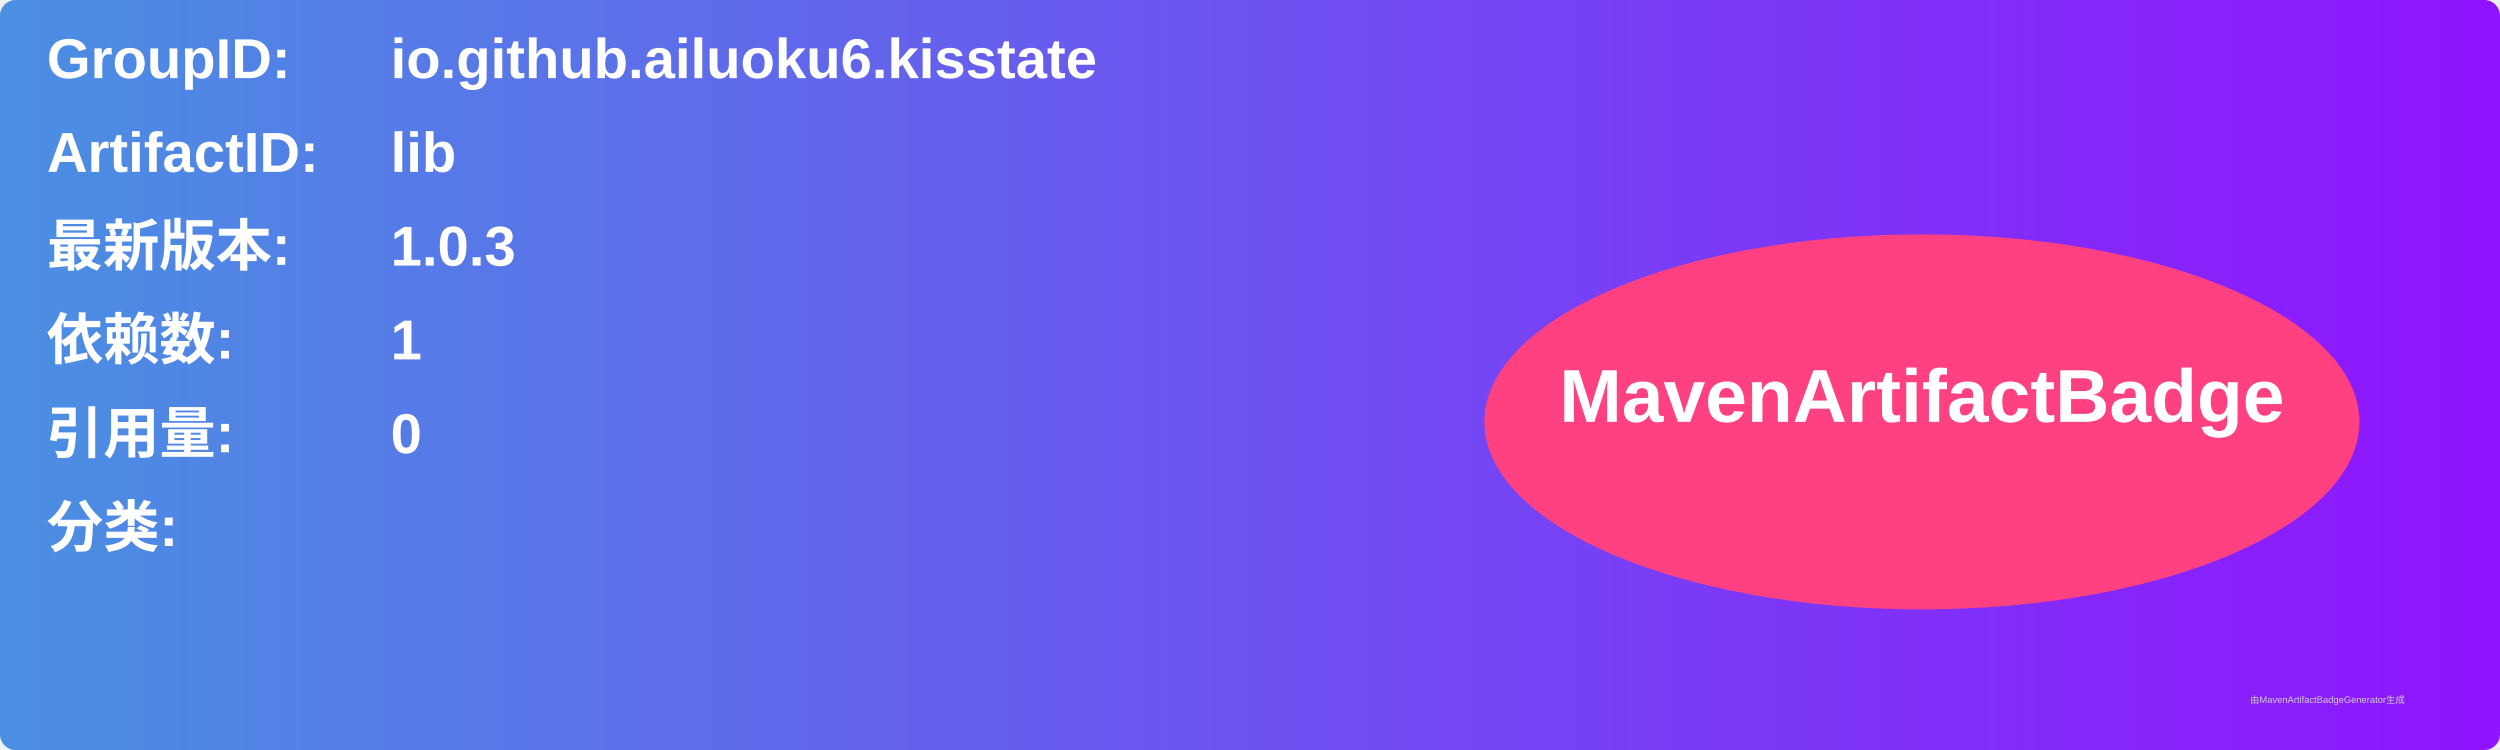
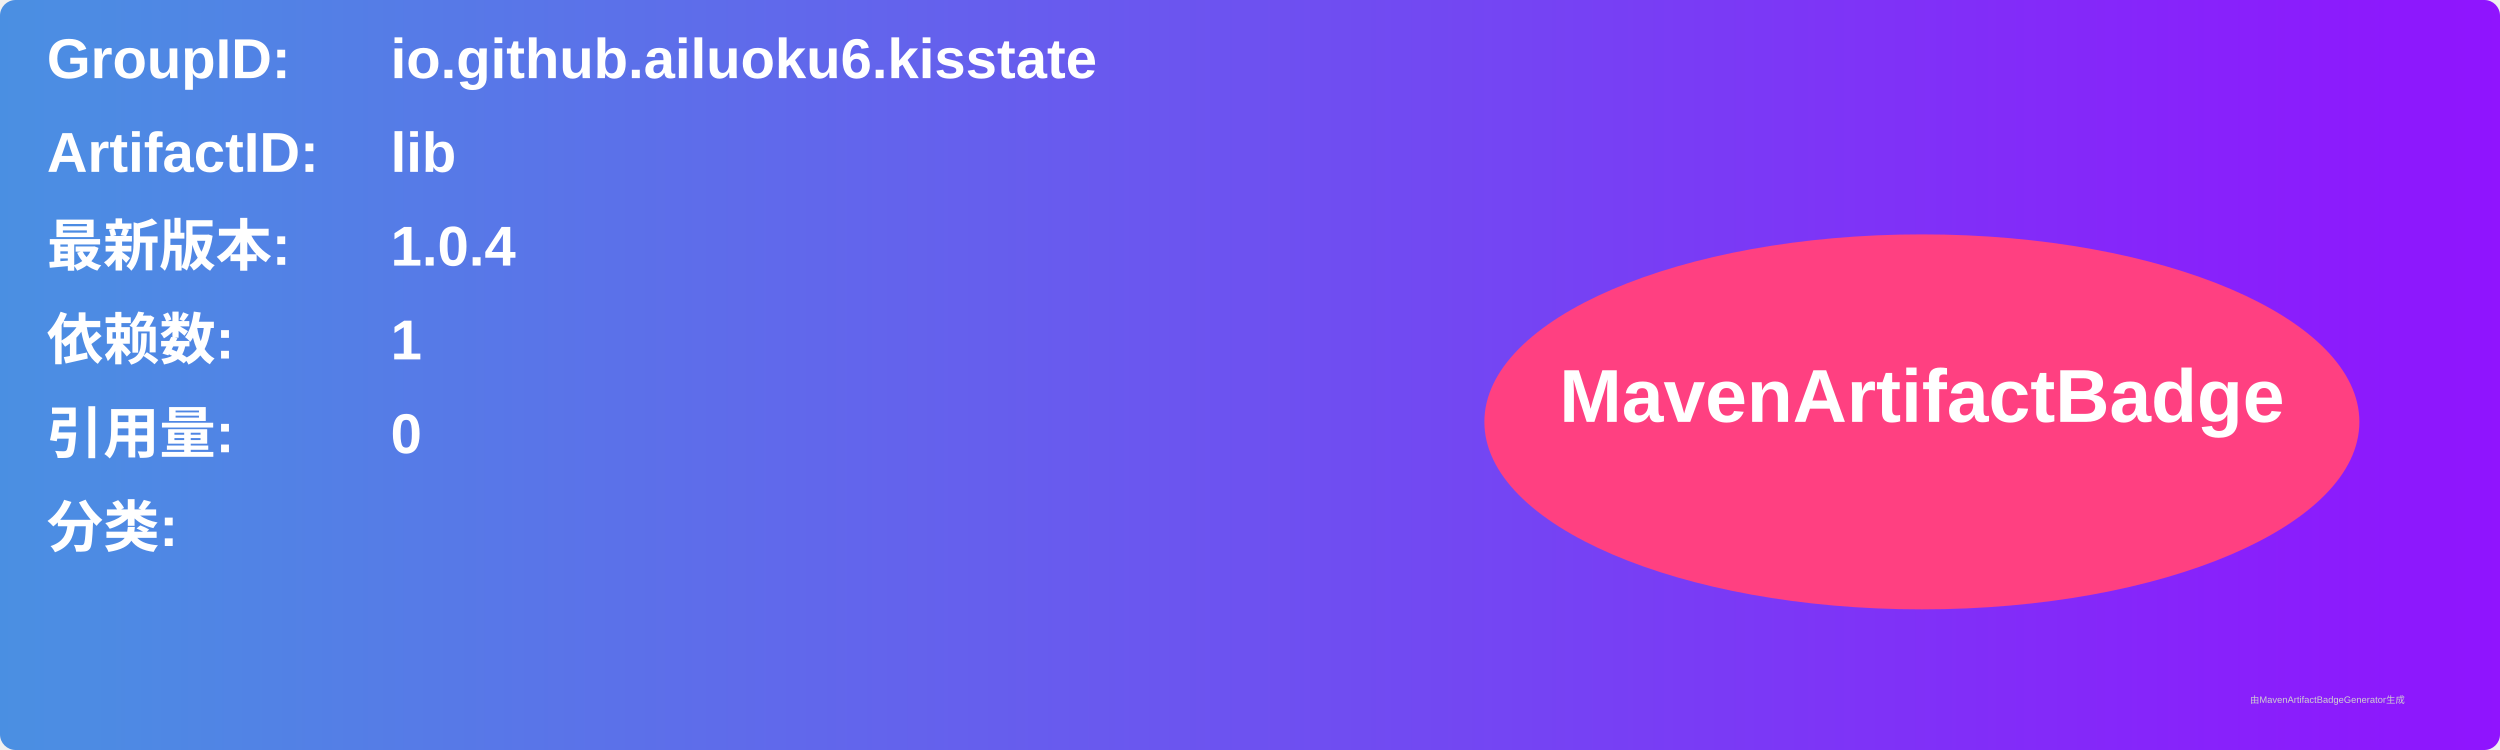
<svg xmlns="http://www.w3.org/2000/svg" width="800" height="240" viewBox="0 0 800 240">
  <linearGradient id="grad" x1="0%" y1="0%" x2="100%" y2="0%">
    <stop offset="0%" stop-color="#4a90e2" />
    <stop offset="100%" stop-color="#9013fe" />
  </linearGradient>
  <rect width="100%" height="100%" rx="5" ry="5" fill="url(#grad)" />
  <g transform="translate(15, 15)">
    <text x="0" y="10" font-family="Arial" font-size="18" fill="white" font-weight="bold" width="260">GroupID:</text>
    <text x="110" y="10" font-family="Arial" font-size="18" fill="white" font-weight="bold" width="460">io.github.ailuoku6.kisstate</text>
    <text x="0" y="40" font-family="Arial" font-size="18" fill="white" font-weight="bold" width="260">ArtifactID:</text>
    <text x="110" y="40" font-family="Arial" font-size="18" fill="white" font-weight="bold" width="460">lib</text>
    <text x="0" y="70" font-family="Arial" font-size="18" fill="white" font-weight="bold">最新版本:</text>
    <text x="110" y="70" font-family="Arial" font-size="18" fill="white" font-weight="bold">
-       <tspan font-weight="bold">1.0.3</tspan>
+       <tspan font-weight="bold">1.0.4</tspan>
    </text>
    <text x="0" y="100" font-family="Arial" font-size="18" fill="white" font-weight="bold">依赖数: </text>
    <text x="110" y="100" font-family="Arial" font-size="18" fill="white">
      <tspan font-weight="bold">1</tspan>
    </text>
    <text x="0" y="130" font-family="Arial" font-size="18" fill="white" font-weight="bold">引用量: </text>
    <text x="110" y="130" font-family="Arial" font-size="18" fill="white">
      <tspan font-weight="bold">0</tspan>
    </text>
    <text x="0" y="160" font-family="Arial" font-size="18" fill="white" font-weight="bold">分类:</text>
    <text x="10" y="190" font-family="Arial" font-size="10" fill="white">
      <tspan font-weight="bold" />
    </text>
    <ellipse cx="600" cy="120" rx="140" ry="60" fill="#ff4081" />
    <text x="600" y="120" text-anchor="middle" font-family="Arial" font-size="24" fill="white" font-weight="bold">MavenArtifactBadge</text>
  </g>
  <text x="720" y="225" font-family="Arial" font-size="3" fill="#d0d0d0">由MavenArtifactBadgeGenerator生成</text>
</svg>
